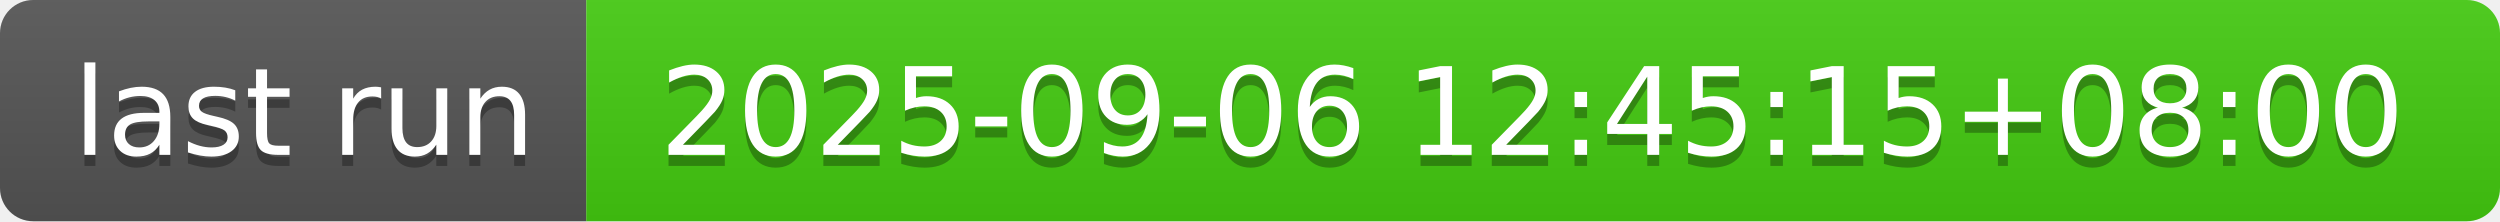
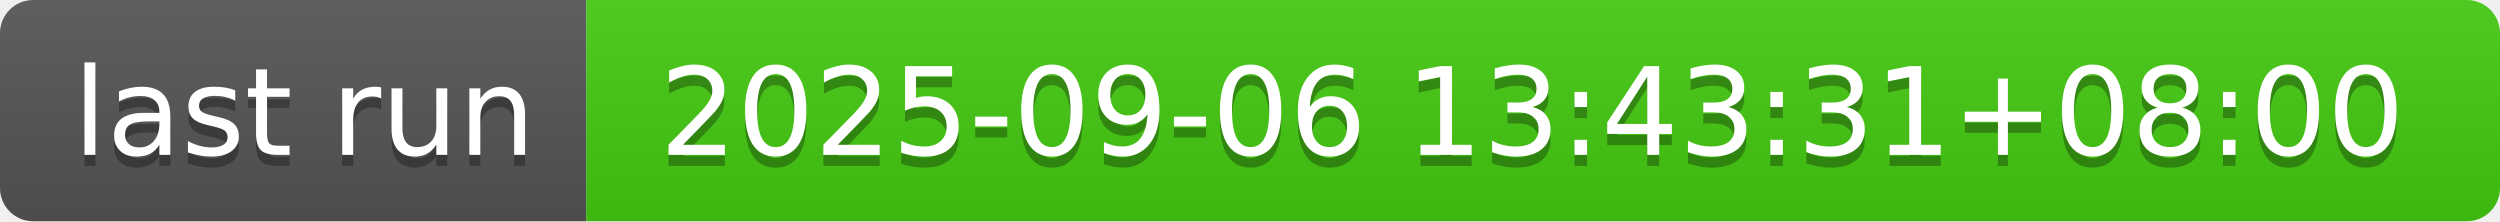
- <svg xmlns="http://www.w3.org/2000/svg" width="226" height="20" role="img" aria-label="last run: 2025-09-06 12:45:15+08:00">
+ <svg xmlns="http://www.w3.org/2000/svg" width="226" height="20" role="img" aria-label="last run: 2025-09-06 13:43:31+08:00">
  <linearGradient id="s" x2="0" y2="100%">
    <stop offset="0" stop-color="#bbb" stop-opacity=".1" />
    <stop offset="1" stop-opacity=".1" />
  </linearGradient>
  <clipPath id="r">
    <rect width="226" height="20" rx="3" fill="#fff" />
  </clipPath>
  <g clip-path="url(#r)">
    <rect width="53" height="20" fill="#555" />
    <rect x="53" width="173" height="20" fill="#4c1" />
    <rect width="226" height="20" fill="url(#s)" />
  </g>
  <g fill="#fff" text-anchor="middle" font-family="Verdana,Geneva,DejaVu Sans,sans-serif" text-rendering="geometricPrecision" font-size="110">
    <text aria-hidden="true" x="275" y="150" fill="#010101" fill-opacity=".3" transform="scale(.1)" textLength="430">last run</text>
    <text x="275" y="140" transform="scale(.1)" fill="#fff" textLength="430">last run</text>
-     <text aria-hidden="true" x="1385" y="150" fill="#010101" fill-opacity=".3" transform="scale(.1)" textLength="1630">2025-09-06 12:45:15+08:00</text>
-     <text x="1385" y="140" transform="scale(.1)" fill="#fff" textLength="1630">2025-09-06 12:45:15+08:00</text>
+     <text aria-hidden="true" x="1385" y="150" fill="#010101" fill-opacity=".3" transform="scale(.1)" textLength="1630">2025-09-06 13:43:31+08:00</text>
+     <text x="1385" y="140" transform="scale(.1)" fill="#fff" textLength="1630">2025-09-06 13:43:31+08:00</text>
  </g>
</svg>
